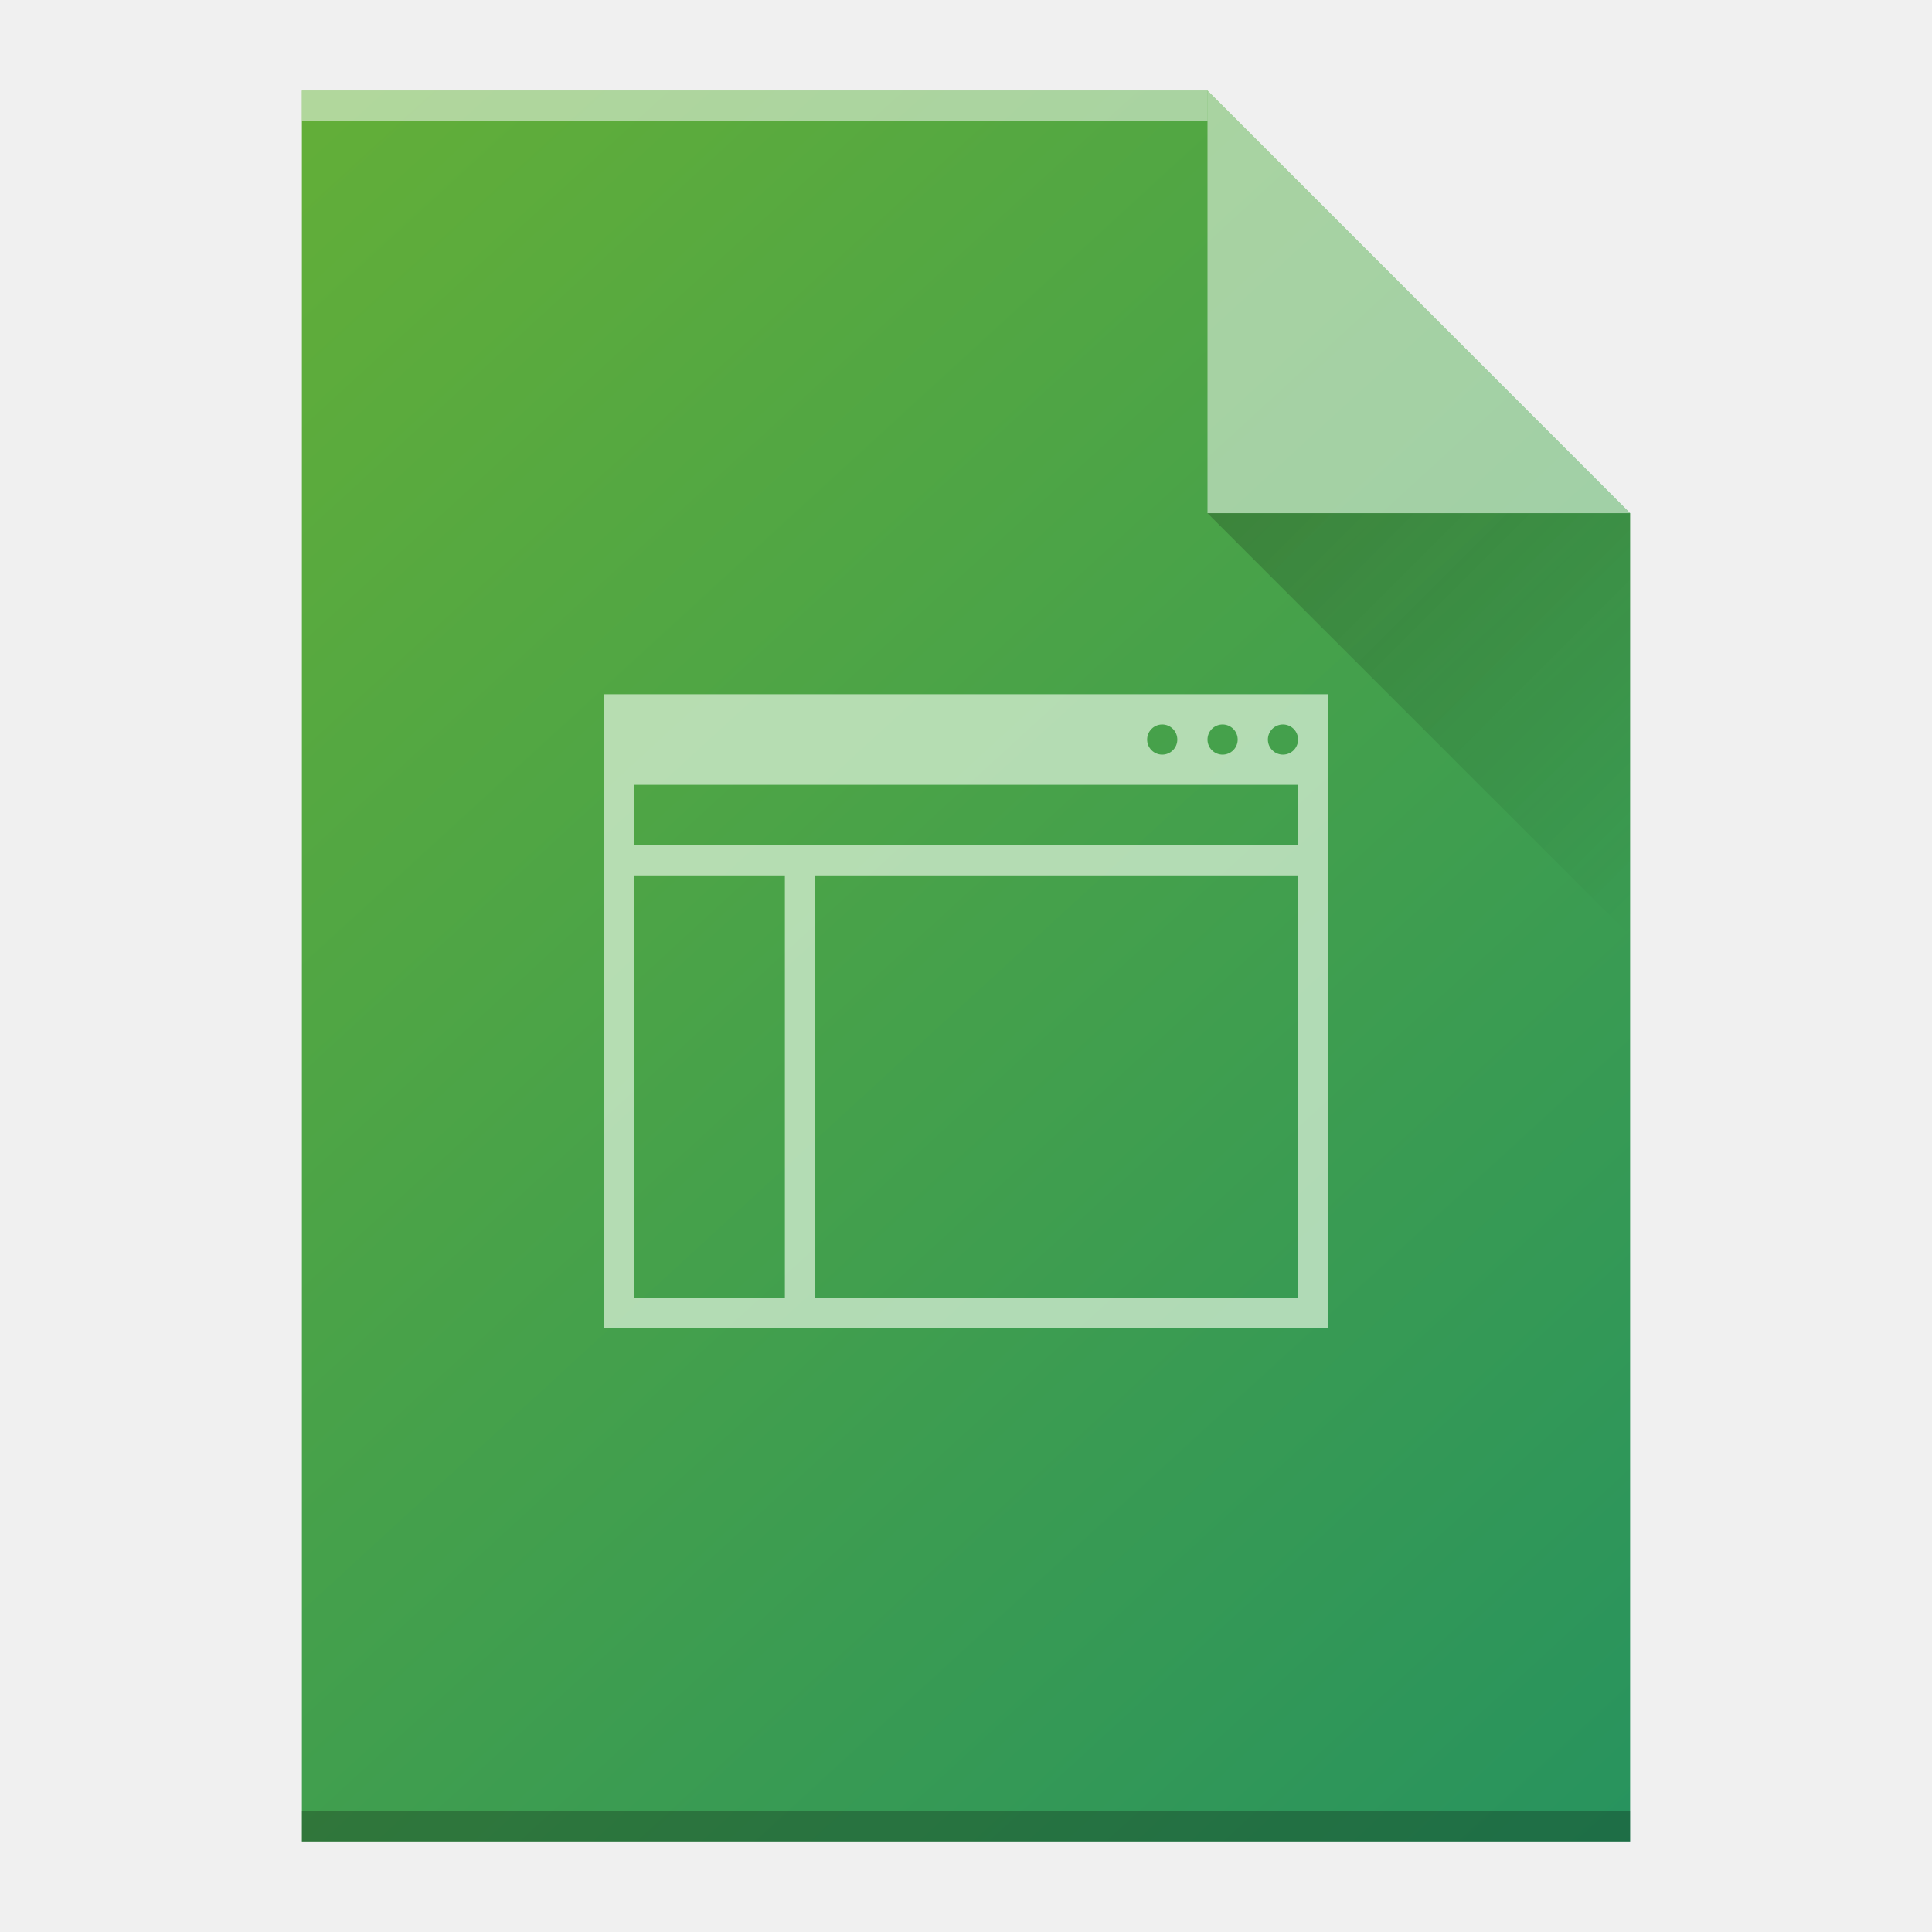
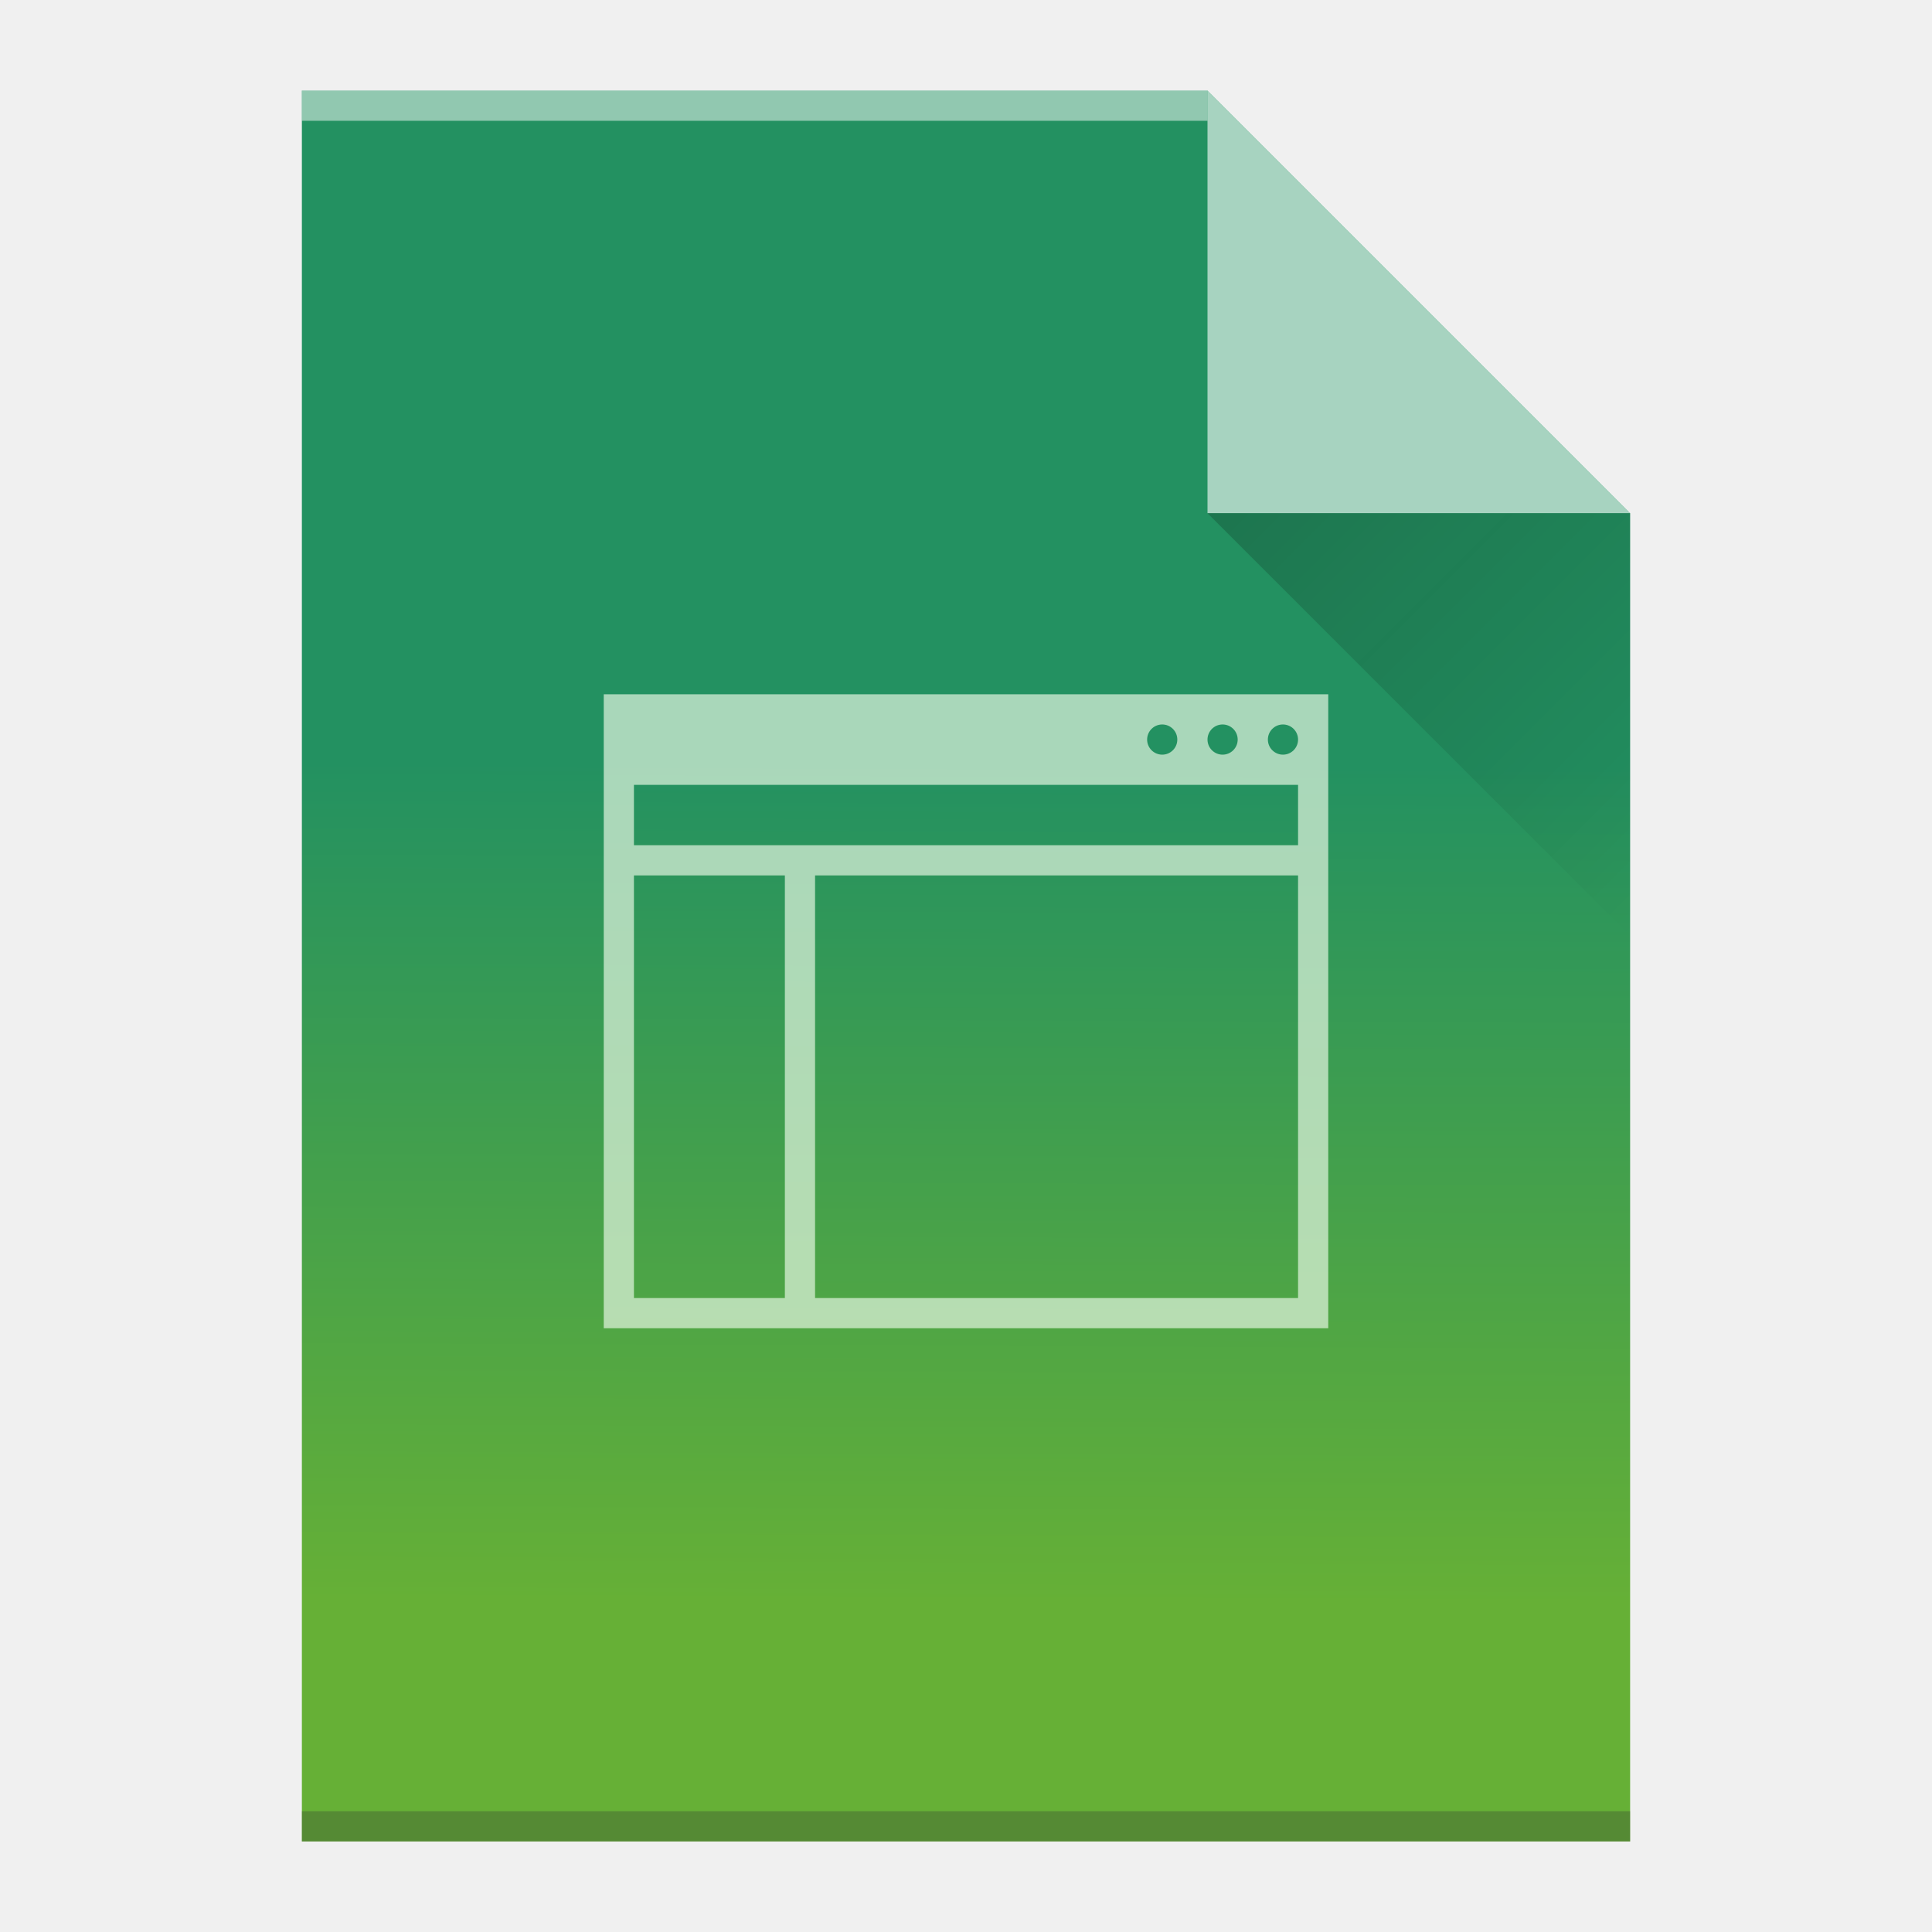
- <svg xmlns="http://www.w3.org/2000/svg" width="64" viewBox="0 0 64 64" height="64">
-   <defs>
-     <linearGradient id="a" y1="17" x1="40" y2="31" gradientUnits="userSpaceOnUse" x2="54">
-       <stop stop-color="#060606" />
-       <stop offset="1" stop-opacity="0" />
+ <svg xmlns="http://www.w3.org/2000/svg" xmlns:xlink="http://www.w3.org/1999/xlink" width="64" viewBox="0 0 64 64" height="64" id="svg2" version="1.1">
+   <defs id="defs4">
+     <linearGradient xlink:href="#linearGradient9654" id="linearGradient5654" gradientUnits="userSpaceOnUse" x1="40" y1="17" x2="54" y2="31" />
+     <linearGradient id="linearGradient9654">
+       <stop id="stop9656" offset="0" style="stop-color:#060606;stop-opacity:1" />
+       <stop id="stop9658" offset="1" style="stop-color:#000000;stop-opacity:0" />
    </linearGradient>
-     <linearGradient id="b" y1="334.26" x1="53.877" y2="394.27" gradientUnits="userSpaceOnUse" x2="108.91" gradientTransform="translate(-48-332.36)">
-       <stop stop-color="#66b036" />
-       <stop offset="1" stop-color="#239161" />
+     <linearGradient id="a-3" y1="68.42" y2="-3.454" x1="3.116" x2="61.689" gradientUnits="userSpaceOnUse" gradientTransform="matrix(0.5,0,0,-0.48276,-69.03301,54.17094)">
+       <stop stop-color="#66b036" id="stop7-6" />
+       <stop offset="1" stop-color="#239161" id="stop9-7" />
    </linearGradient>
+     <linearGradient xlink:href="#a-3" id="linearGradient4214" x1="17.336" y1="3.009" x2="17.584" y2="60.638" gradientUnits="userSpaceOnUse" />
  </defs>
-   <path fill="url(#b)" d="m10 61v-58h30l14 14v44h-14z" />
-   <g color-rendering="auto" color-interpolation-filters="linearRGB" shape-rendering="auto" image-rendering="auto" text-rendering="auto" color-interpolation="sRGB" color="#000000" transform="scale(1-1)">
-     <rect opacity=".5" x="10" y="-4" width="30" fill="#ffffff" height="1" />
-     <rect opacity=".25" x="10" y="-61" width="44" height="1" />
-   </g>
-   <g fill-rule="evenodd">
-     <path opacity=".5" fill="#ffffff" d="m54 17l-14-14v14z" />
-     <path opacity=".2" fill="url(#a)" d="m40 17l14 14v-14z" />
-   </g>
-   <path opacity=".7" color-interpolation-filters="linearRGB" color="#000000" image-rendering="auto" color-rendering="auto" d="m20 22.999v21h24v-21zm18.5 1a.5 .5 0 0 1 .5 .5 .5 .5 0 0 1 -.5 .5 .5 .5 0 0 1 -.5 -.5 .5 .5 0 0 1 .5 -.5m2 0a.5 .5 0 0 1 .5 .5 .5 .5 0 0 1 -.5 .5 .5 .5 0 0 1 -.5 -.5 .5 .5 0 0 1 .5 -.5m2 0a.5 .5 0 0 1 .5 .5 .5 .5 0 0 1 -.5 .5 .5 .5 0 0 1 -.5 -.5 .5 .5 0 0 1 .5 -.5m-21.5 2h22v2h-22zm0 3h5v14h-5zm6 0h16v14h-16z" color-interpolation="sRGB" text-rendering="auto" fill="#e3f5df" shape-rendering="auto" />
+   <path style="color:#000000;clip-rule:nonzero;display:inline;overflow:visible;visibility:visible;opacity:1;isolation:auto;mix-blend-mode:normal;color-interpolation:sRGB;color-interpolation-filters:linearRGB;solid-color:#000000;solid-opacity:1;fill:url(#linearGradient4214);fill-opacity:1;fill-rule:nonzero;stroke-width:1;stroke-linecap:butt;stroke-linejoin:miter;stroke-miterlimit:4;stroke-dasharray:none;stroke-dashoffset:0;stroke-opacity:1;color-rendering:auto;image-rendering:auto;shape-rendering:auto;text-rendering:auto;enable-background:accumulate" id="path4949-6" d="m 10,61 0,-58 30,0 14,14 0,30 0,14 -14,0 -30,0 z" />
+   <rect width="30" x="10" y="-4" height="1" style="color:#000000;clip-rule:nonzero;display:inline;overflow:visible;visibility:visible;opacity:0.5;isolation:auto;mix-blend-mode:normal;color-interpolation:sRGB;color-interpolation-filters:linearRGB;solid-color:#000000;solid-opacity:1;fill:#ffffff;fill-opacity:1;fill-rule:nonzero;stroke-width:1;stroke-linecap:butt;stroke-linejoin:miter;stroke-miterlimit:4;stroke-dasharray:none;stroke-dashoffset:0;stroke-opacity:1;color-rendering:auto;image-rendering:auto;shape-rendering:auto;text-rendering:auto;enable-background:accumulate" id="rect4951-2" transform="scale(1,-1)" />
+   <rect width="44" x="10" y="-61" height="1" style="color:#000000;clip-rule:nonzero;display:inline;overflow:visible;visibility:visible;opacity:1;isolation:auto;mix-blend-mode:normal;color-interpolation:sRGB;color-interpolation-filters:linearRGB;solid-color:#000000;solid-opacity:1;fill:#2e3132;fill-opacity:0.294;fill-rule:nonzero;stroke-width:1;stroke-linecap:butt;stroke-linejoin:miter;stroke-miterlimit:4;stroke-dasharray:none;stroke-dashoffset:0;stroke-opacity:1;color-rendering:auto;image-rendering:auto;shape-rendering:auto;text-rendering:auto;enable-background:accumulate" id="rect4953-9" transform="scale(1,-1)" />
+   <path style="opacity:0.6;fill:#ffffff;fill-opacity:1;fill-rule:evenodd" id="path4955-1" d="M 54,17 40,3 40,17 Z" />
+   <path style="opacity:0.2;fill:url(#linearGradient5654);fill-rule:evenodd" id="path4957-2" d="M 40,17 54,31 54,17 Z" />
+   <path id="rect4168-7" d="m 20,22.999 0,21 24,0 0,-21 -24,0 z m 18.5,1 a 0.5,0.5 0 0 1 0.5,0.5 0.5,0.5 0 0 1 -0.5,0.5 0.5,0.5 0 0 1 -0.5,-0.5 0.5,0.5 0 0 1 0.5,-0.5 z m 2,0 a 0.5,0.5 0 0 1 0.5,0.5 0.5,0.5 0 0 1 -0.5,0.5 0.5,0.5 0 0 1 -0.5,-0.5 0.5,0.5 0 0 1 0.5,-0.5 z m 2,0 a 0.5,0.5 0 0 1 0.5,0.5 0.5,0.5 0 0 1 -0.5,0.5 0.5,0.5 0 0 1 -0.5,-0.5 0.5,0.5 0 0 1 0.5,-0.5 z m -21.5,2 22,0 0,2 -22,0 0,-2 z m 0,3 5,0 0,14 -5,0 0,-14 z m 6,0 16,0 0,14 -16,0 0,-14 z" style="color:#000000;clip-rule:nonzero;display:inline;overflow:visible;visibility:visible;opacity:0.7;isolation:auto;mix-blend-mode:normal;color-interpolation:sRGB;color-interpolation-filters:linearRGB;solid-color:#000000;solid-opacity:1;fill:#e3f5df;fill-opacity:1;fill-rule:nonzero;stroke-width:1;stroke-linecap:butt;stroke-linejoin:miter;stroke-miterlimit:4;stroke-dasharray:none;stroke-dashoffset:0;stroke-opacity:1;color-rendering:auto;image-rendering:auto;shape-rendering:auto;text-rendering:auto;enable-background:accumulate" />
</svg>
